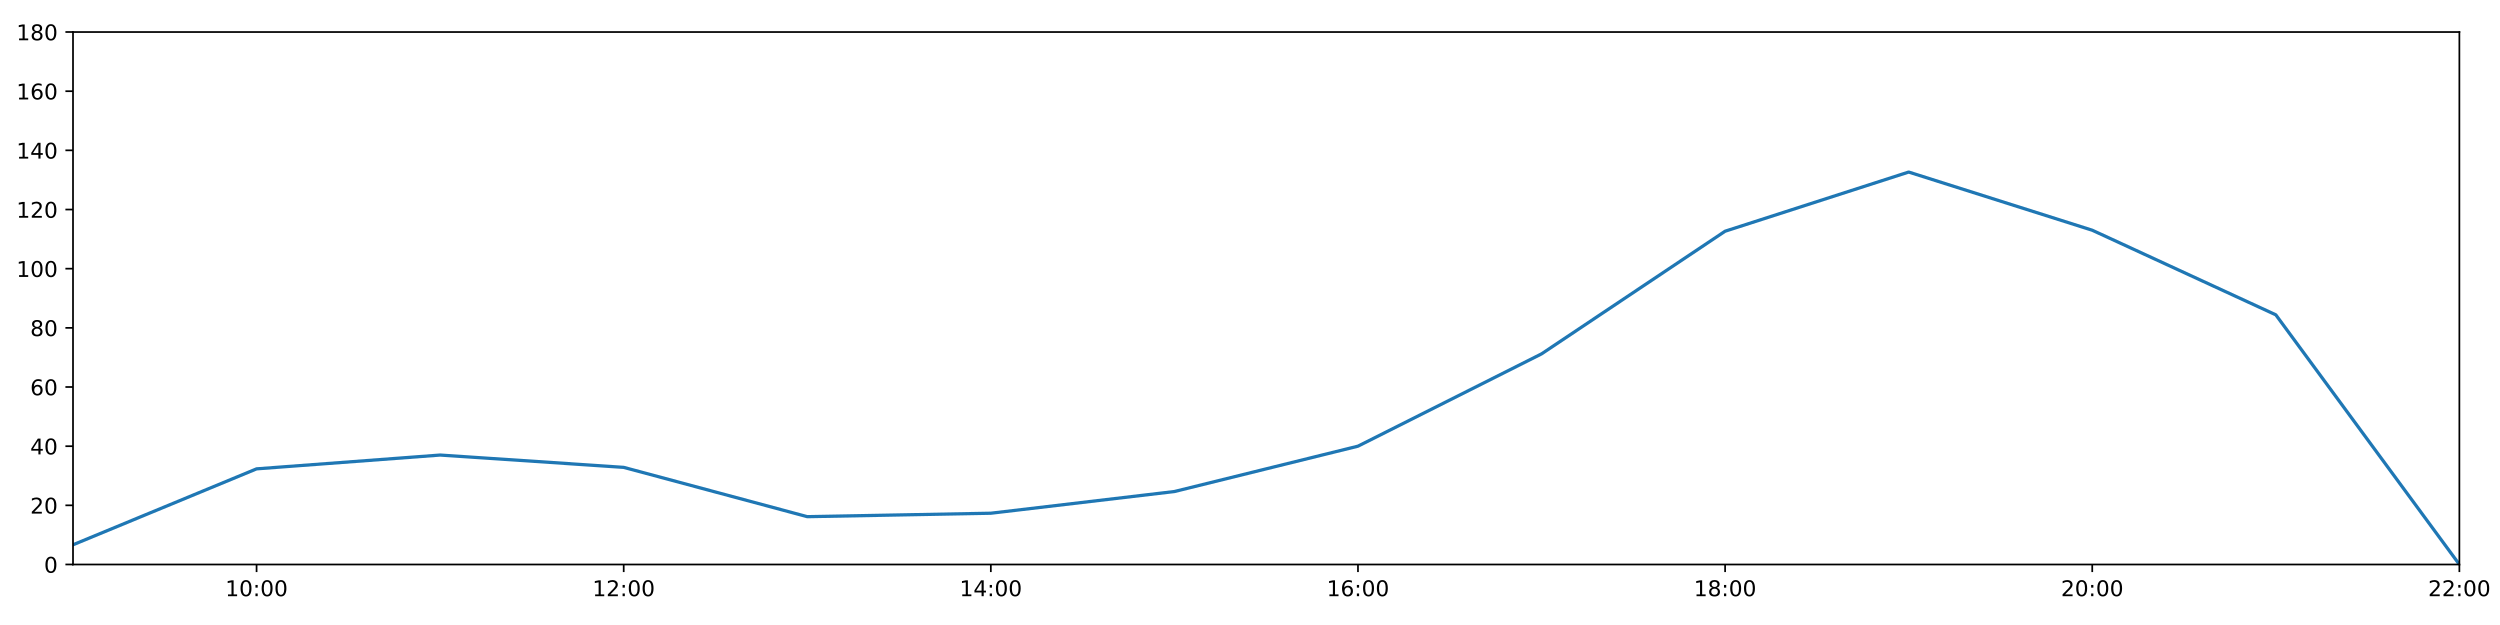
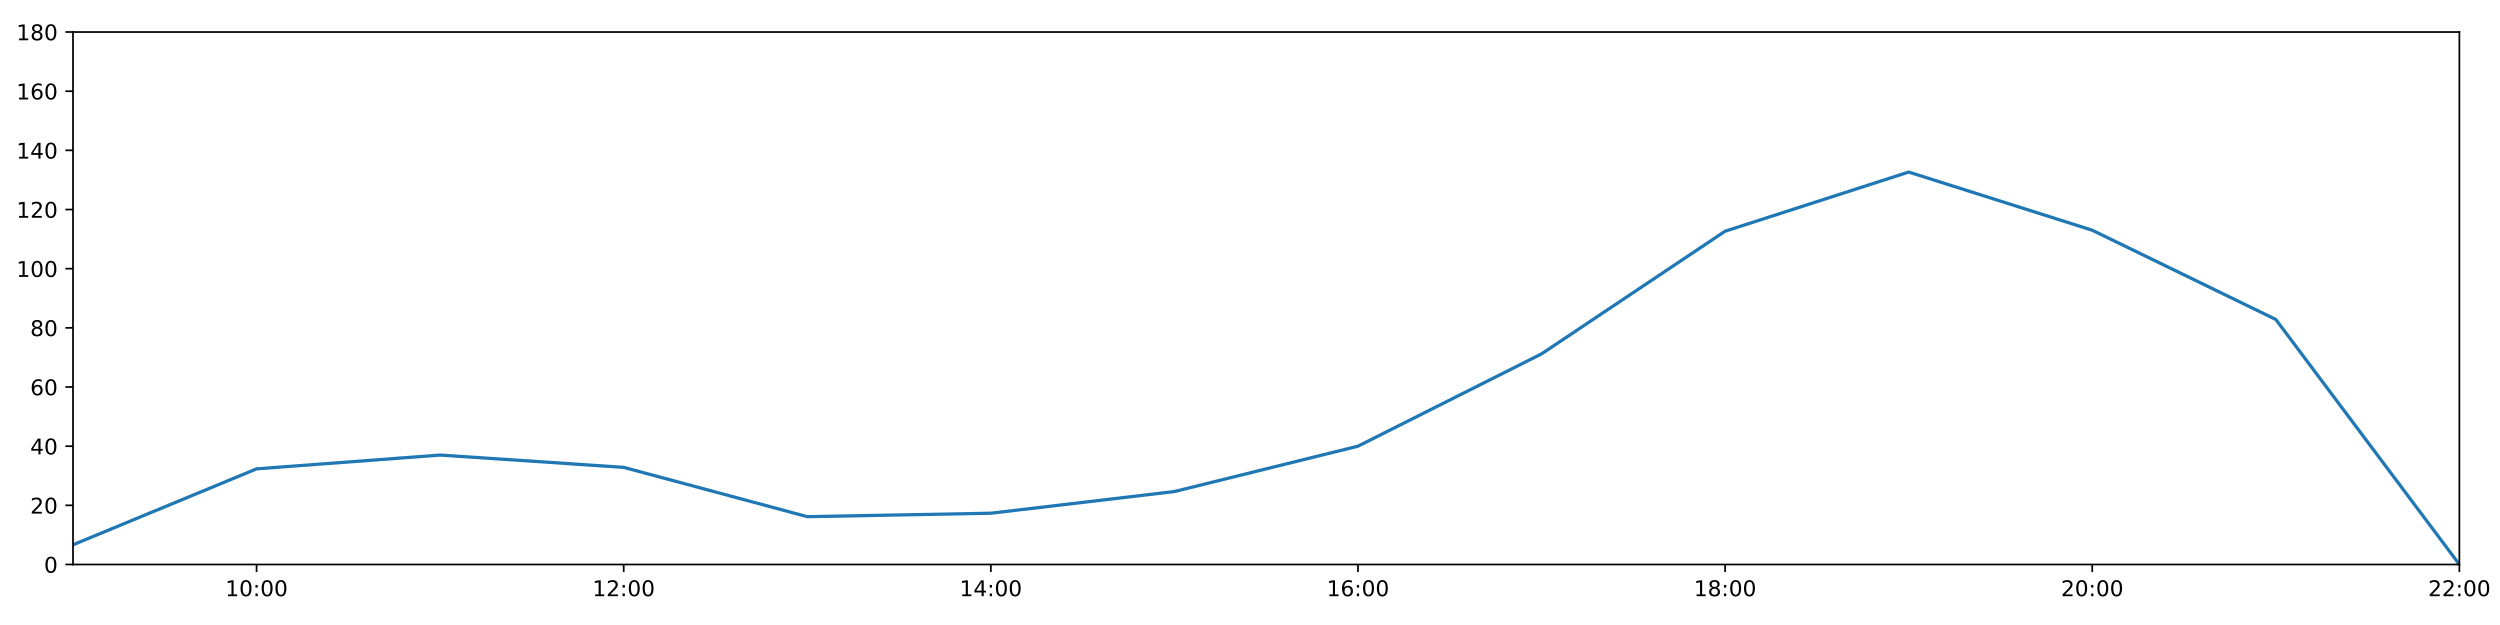
<svg xmlns="http://www.w3.org/2000/svg" xmlns:xlink="http://www.w3.org/1999/xlink" height="288pt" version="1.1" viewBox="0 0 1152 288" width="1152pt">
  <defs>
    <style type="text/css">
*{stroke-linecap:butt;stroke-linejoin:round;}
  </style>
  </defs>
  <g id="figure_1">
    <g id="patch_1">
      <path d="M 0 288  L 1152 288  L 1152 0  L 0 0  z " style="fill:#ffffff;" />
    </g>
    <g id="axes_1">
      <g id="patch_2">
        <path d="M 33.64 260.12  L 1133.28 260.12  L 1133.28 14.76  L 33.64 14.76  z " style="fill:#ffffff;" />
      </g>
      <g id="matplotlib.axis_1">
        <g id="xtick_1">
          <g id="line2d_1">
            <defs>
-               <path d="M 0 0  L 0 3.5  " id="m65019242cc" style="stroke:#000000;stroke-width:0.8;" />
-             </defs>
-             <g>
-               <use style="stroke:#000000;stroke-width:0.8;" x="118.228" xlink:href="#m65019242cc" y="260.12" />
+               <path d="M 0 0  L 0 3.5  " id="m293fbd487a" style="stroke:#000000;stroke-width:0.8;" />
+             </defs>
+             <g>
+               <use style="stroke:#000000;stroke-width:0.8;" x="118.228" xlink:href="#m293fbd487a" y="260.12" />
            </g>
          </g>
          <g id="text_1">
            <defs>
              <path d="M 12.406 8.297  L 28.516 8.297  L 28.516 63.922  L 10.984 60.406  L 10.984 69.391  L 28.422 72.906  L 38.281 72.906  L 38.281 8.297  L 54.391 8.297  L 54.391 0  L 12.406 0  z " id="DejaVuSans-49" />
              <path d="M 31.781 66.406  Q 24.172 66.406 20.328 58.906  Q 16.5 51.422 16.5 36.375  Q 16.5 21.391 20.328 13.891  Q 24.172 6.391 31.781 6.391  Q 39.453 6.391 43.281 13.891  Q 47.125 21.391 47.125 36.375  Q 47.125 51.422 43.281 58.906  Q 39.453 66.406 31.781 66.406  z M 31.781 74.219  Q 44.047 74.219 50.516 64.516  Q 56.984 54.828 56.984 36.375  Q 56.984 17.969 50.516 8.266  Q 44.047 -1.422 31.781 -1.422  Q 19.531 -1.422 13.062 8.266  Q 6.594 17.969 6.594 36.375  Q 6.594 54.828 13.062 64.516  Q 19.531 74.219 31.781 74.219  z " id="DejaVuSans-48" />
              <path d="M 11.719 12.406  L 22.016 12.406  L 22.016 0  L 11.719 0  z M 11.719 51.703  L 22.016 51.703  L 22.016 39.312  L 11.719 39.312  z " id="DejaVuSans-58" />
            </defs>
            <g transform="translate(103.8183 274.7184)scale(0.1 -0.1)">
              <use xlink:href="#DejaVuSans-49" />
              <use x="63.623" xlink:href="#DejaVuSans-48" />
              <use x="127.246" xlink:href="#DejaVuSans-58" />
              <use x="160.938" xlink:href="#DejaVuSans-48" />
              <use x="224.561" xlink:href="#DejaVuSans-48" />
            </g>
          </g>
        </g>
        <g id="xtick_2">
          <g id="line2d_2">
            <g>
-               <use style="stroke:#000000;stroke-width:0.8;" x="287.403" xlink:href="#m65019242cc" y="260.12" />
+               <use style="stroke:#000000;stroke-width:0.8;" x="287.403" xlink:href="#m293fbd487a" y="260.12" />
            </g>
          </g>
          <g id="text_2">
            <defs>
              <path d="M 19.188 8.297  L 53.609 8.297  L 53.609 0  L 7.328 0  L 7.328 8.297  Q 12.938 14.109 22.625 23.891  Q 32.328 33.688 34.812 36.531  Q 39.547 41.844 41.422 45.531  Q 43.312 49.219 43.312 52.781  Q 43.312 58.594 39.234 62.25  Q 35.156 65.922 28.609 65.922  Q 23.969 65.922 18.812 64.312  Q 13.672 62.703 7.812 59.422  L 7.812 69.391  Q 13.766 71.781 18.938 73  Q 24.125 74.219 28.422 74.219  Q 39.75 74.219 46.484 68.547  Q 53.219 62.891 53.219 53.422  Q 53.219 48.922 51.531 44.891  Q 49.859 40.875 45.406 35.406  Q 44.188 33.984 37.641 27.219  Q 31.109 20.453 19.188 8.297  z " id="DejaVuSans-50" />
            </defs>
            <g transform="translate(272.9937 274.7184)scale(0.1 -0.1)">
              <use xlink:href="#DejaVuSans-49" />
              <use x="63.623" xlink:href="#DejaVuSans-50" />
              <use x="127.246" xlink:href="#DejaVuSans-58" />
              <use x="160.938" xlink:href="#DejaVuSans-48" />
              <use x="224.561" xlink:href="#DejaVuSans-48" />
            </g>
          </g>
        </g>
        <g id="xtick_3">
          <g id="line2d_3">
            <g>
-               <use style="stroke:#000000;stroke-width:0.8;" x="456.578" xlink:href="#m65019242cc" y="260.12" />
+               <use style="stroke:#000000;stroke-width:0.8;" x="456.578" xlink:href="#m293fbd487a" y="260.12" />
            </g>
          </g>
          <g id="text_3">
            <defs>
              <path d="M 37.797 64.312  L 12.891 25.391  L 37.797 25.391  z M 35.203 72.906  L 47.609 72.906  L 47.609 25.391  L 58.016 25.391  L 58.016 17.188  L 47.609 17.188  L 47.609 0  L 37.797 0  L 37.797 17.188  L 4.891 17.188  L 4.891 26.703  z " id="DejaVuSans-52" />
            </defs>
            <g transform="translate(442.1691 274.7184)scale(0.1 -0.1)">
              <use xlink:href="#DejaVuSans-49" />
              <use x="63.623" xlink:href="#DejaVuSans-52" />
              <use x="127.246" xlink:href="#DejaVuSans-58" />
              <use x="160.938" xlink:href="#DejaVuSans-48" />
              <use x="224.561" xlink:href="#DejaVuSans-48" />
            </g>
          </g>
        </g>
        <g id="xtick_4">
          <g id="line2d_4">
            <g>
-               <use style="stroke:#000000;stroke-width:0.8;" x="625.754" xlink:href="#m65019242cc" y="260.12" />
+               <use style="stroke:#000000;stroke-width:0.8;" x="625.754" xlink:href="#m293fbd487a" y="260.12" />
            </g>
          </g>
          <g id="text_4">
            <defs>
              <path d="M 33.016 40.375  Q 26.375 40.375 22.484 35.828  Q 18.609 31.297 18.609 23.391  Q 18.609 15.531 22.484 10.953  Q 26.375 6.391 33.016 6.391  Q 39.656 6.391 43.531 10.953  Q 47.406 15.531 47.406 23.391  Q 47.406 31.297 43.531 35.828  Q 39.656 40.375 33.016 40.375  z M 52.594 71.297  L 52.594 62.312  Q 48.875 64.062 45.094 64.984  Q 41.312 65.922 37.594 65.922  Q 27.828 65.922 22.672 59.328  Q 17.531 52.734 16.797 39.406  Q 19.672 43.656 24.016 45.922  Q 28.375 48.188 33.594 48.188  Q 44.578 48.188 50.953 41.516  Q 57.328 34.859 57.328 23.391  Q 57.328 12.156 50.688 5.359  Q 44.047 -1.422 33.016 -1.422  Q 20.359 -1.422 13.672 8.266  Q 6.984 17.969 6.984 36.375  Q 6.984 53.656 15.188 63.938  Q 23.391 74.219 37.203 74.219  Q 40.922 74.219 44.703 73.484  Q 48.484 72.75 52.594 71.297  z " id="DejaVuSans-54" />
            </defs>
            <g transform="translate(611.3445 274.7184)scale(0.1 -0.1)">
              <use xlink:href="#DejaVuSans-49" />
              <use x="63.623" xlink:href="#DejaVuSans-54" />
              <use x="127.246" xlink:href="#DejaVuSans-58" />
              <use x="160.938" xlink:href="#DejaVuSans-48" />
              <use x="224.561" xlink:href="#DejaVuSans-48" />
            </g>
          </g>
        </g>
        <g id="xtick_5">
          <g id="line2d_5">
            <g>
-               <use style="stroke:#000000;stroke-width:0.8;" x="794.929" xlink:href="#m65019242cc" y="260.12" />
+               <use style="stroke:#000000;stroke-width:0.8;" x="794.929" xlink:href="#m293fbd487a" y="260.12" />
            </g>
          </g>
          <g id="text_5">
            <defs>
              <path d="M 31.781 34.625  Q 24.75 34.625 20.719 30.859  Q 16.703 27.094 16.703 20.516  Q 16.703 13.922 20.719 10.156  Q 24.75 6.391 31.781 6.391  Q 38.812 6.391 42.859 10.172  Q 46.922 13.969 46.922 20.516  Q 46.922 27.094 42.891 30.859  Q 38.875 34.625 31.781 34.625  z M 21.922 38.812  Q 15.578 40.375 12.031 44.719  Q 8.5 49.078 8.5 55.328  Q 8.5 64.062 14.719 69.141  Q 20.953 74.219 31.781 74.219  Q 42.672 74.219 48.875 69.141  Q 55.078 64.062 55.078 55.328  Q 55.078 49.078 51.531 44.719  Q 48 40.375 41.703 38.812  Q 48.828 37.156 52.797 32.312  Q 56.781 27.484 56.781 20.516  Q 56.781 9.906 50.312 4.234  Q 43.844 -1.422 31.781 -1.422  Q 19.734 -1.422 13.25 4.234  Q 6.781 9.906 6.781 20.516  Q 6.781 27.484 10.781 32.312  Q 14.797 37.156 21.922 38.812  z M 18.312 54.391  Q 18.312 48.734 21.844 45.562  Q 25.391 42.391 31.781 42.391  Q 38.141 42.391 41.719 45.562  Q 45.312 48.734 45.312 54.391  Q 45.312 60.062 41.719 63.234  Q 38.141 66.406 31.781 66.406  Q 25.391 66.406 21.844 63.234  Q 18.312 60.062 18.312 54.391  z " id="DejaVuSans-56" />
            </defs>
            <g transform="translate(780.5199 274.7184)scale(0.1 -0.1)">
              <use xlink:href="#DejaVuSans-49" />
              <use x="63.623" xlink:href="#DejaVuSans-56" />
              <use x="127.246" xlink:href="#DejaVuSans-58" />
              <use x="160.938" xlink:href="#DejaVuSans-48" />
              <use x="224.561" xlink:href="#DejaVuSans-48" />
            </g>
          </g>
        </g>
        <g id="xtick_6">
          <g id="line2d_6">
            <g>
-               <use style="stroke:#000000;stroke-width:0.8;" x="964.105" xlink:href="#m65019242cc" y="260.12" />
+               <use style="stroke:#000000;stroke-width:0.8;" x="964.105" xlink:href="#m293fbd487a" y="260.12" />
            </g>
          </g>
          <g id="text_6">
            <g transform="translate(949.6952 274.7184)scale(0.1 -0.1)">
              <use xlink:href="#DejaVuSans-50" />
              <use x="63.623" xlink:href="#DejaVuSans-48" />
              <use x="127.246" xlink:href="#DejaVuSans-58" />
              <use x="160.938" xlink:href="#DejaVuSans-48" />
              <use x="224.561" xlink:href="#DejaVuSans-48" />
            </g>
          </g>
        </g>
        <g id="xtick_7">
          <g id="line2d_7">
            <g>
-               <use style="stroke:#000000;stroke-width:0.8;" x="1133.28" xlink:href="#m65019242cc" y="260.12" />
+               <use style="stroke:#000000;stroke-width:0.8;" x="1133.28" xlink:href="#m293fbd487a" y="260.12" />
            </g>
          </g>
          <g id="text_7">
            <g transform="translate(1118.871 274.7184)scale(0.1 -0.1)">
              <use xlink:href="#DejaVuSans-50" />
              <use x="63.623" xlink:href="#DejaVuSans-50" />
              <use x="127.246" xlink:href="#DejaVuSans-58" />
              <use x="160.938" xlink:href="#DejaVuSans-48" />
              <use x="224.561" xlink:href="#DejaVuSans-48" />
            </g>
          </g>
        </g>
      </g>
      <g id="matplotlib.axis_2">
        <g id="ytick_1">
          <g id="line2d_8">
            <defs>
-               <path d="M 0 0  L -3.5 0  " id="me046426ee0" style="stroke:#000000;stroke-width:0.8;" />
-             </defs>
-             <g>
-               <use style="stroke:#000000;stroke-width:0.8;" x="33.64" xlink:href="#me046426ee0" y="260.12" />
+               <path d="M 0 0  L -3.5 0  " id="m8e5f7014f0" style="stroke:#000000;stroke-width:0.8;" />
+             </defs>
+             <g>
+               <use style="stroke:#000000;stroke-width:0.8;" x="33.64" xlink:href="#m8e5f7014f0" y="260.12" />
            </g>
          </g>
          <g id="text_8">
            <g transform="translate(20.2775 263.9192)scale(0.1 -0.1)">
              <use xlink:href="#DejaVuSans-48" />
            </g>
          </g>
        </g>
        <g id="ytick_2">
          <g id="line2d_9">
            <g>
-               <use style="stroke:#000000;stroke-width:0.8;" x="33.64" xlink:href="#me046426ee0" y="232.858" />
+               <use style="stroke:#000000;stroke-width:0.8;" x="33.64" xlink:href="#m8e5f7014f0" y="232.858" />
            </g>
          </g>
          <g id="text_9">
            <g transform="translate(13.915 236.657)scale(0.1 -0.1)">
              <use xlink:href="#DejaVuSans-50" />
              <use x="63.623" xlink:href="#DejaVuSans-48" />
            </g>
          </g>
        </g>
        <g id="ytick_3">
          <g id="line2d_10">
            <g>
-               <use style="stroke:#000000;stroke-width:0.8;" x="33.64" xlink:href="#me046426ee0" y="205.596" />
+               <use style="stroke:#000000;stroke-width:0.8;" x="33.64" xlink:href="#m8e5f7014f0" y="205.596" />
            </g>
          </g>
          <g id="text_10">
            <g transform="translate(13.915 209.3948)scale(0.1 -0.1)">
              <use xlink:href="#DejaVuSans-52" />
              <use x="63.623" xlink:href="#DejaVuSans-48" />
            </g>
          </g>
        </g>
        <g id="ytick_4">
          <g id="line2d_11">
            <g>
-               <use style="stroke:#000000;stroke-width:0.8;" x="33.64" xlink:href="#me046426ee0" y="178.333" />
+               <use style="stroke:#000000;stroke-width:0.8;" x="33.64" xlink:href="#m8e5f7014f0" y="178.333" />
            </g>
          </g>
          <g id="text_11">
            <g transform="translate(13.915 182.1326)scale(0.1 -0.1)">
              <use xlink:href="#DejaVuSans-54" />
              <use x="63.623" xlink:href="#DejaVuSans-48" />
            </g>
          </g>
        </g>
        <g id="ytick_5">
          <g id="line2d_12">
            <g>
-               <use style="stroke:#000000;stroke-width:0.8;" x="33.64" xlink:href="#me046426ee0" y="151.071" />
+               <use style="stroke:#000000;stroke-width:0.8;" x="33.64" xlink:href="#m8e5f7014f0" y="151.071" />
            </g>
          </g>
          <g id="text_12">
            <g transform="translate(13.915 154.8703)scale(0.1 -0.1)">
              <use xlink:href="#DejaVuSans-56" />
              <use x="63.623" xlink:href="#DejaVuSans-48" />
            </g>
          </g>
        </g>
        <g id="ytick_6">
          <g id="line2d_13">
            <g>
-               <use style="stroke:#000000;stroke-width:0.8;" x="33.64" xlink:href="#me046426ee0" y="123.809" />
+               <use style="stroke:#000000;stroke-width:0.8;" x="33.64" xlink:href="#m8e5f7014f0" y="123.809" />
            </g>
          </g>
          <g id="text_13">
            <g transform="translate(7.5525 127.6081)scale(0.1 -0.1)">
              <use xlink:href="#DejaVuSans-49" />
              <use x="63.623" xlink:href="#DejaVuSans-48" />
              <use x="127.246" xlink:href="#DejaVuSans-48" />
            </g>
          </g>
        </g>
        <g id="ytick_7">
          <g id="line2d_14">
            <g>
-               <use style="stroke:#000000;stroke-width:0.8;" x="33.64" xlink:href="#me046426ee0" y="96.547" />
+               <use style="stroke:#000000;stroke-width:0.8;" x="33.64" xlink:href="#m8e5f7014f0" y="96.547" />
            </g>
          </g>
          <g id="text_14">
            <g transform="translate(7.5525 100.3459)scale(0.1 -0.1)">
              <use xlink:href="#DejaVuSans-49" />
              <use x="63.623" xlink:href="#DejaVuSans-50" />
              <use x="127.246" xlink:href="#DejaVuSans-48" />
            </g>
          </g>
        </g>
        <g id="ytick_8">
          <g id="line2d_15">
            <g>
-               <use style="stroke:#000000;stroke-width:0.8;" x="33.64" xlink:href="#me046426ee0" y="69.284" />
+               <use style="stroke:#000000;stroke-width:0.8;" x="33.64" xlink:href="#m8e5f7014f0" y="69.284" />
            </g>
          </g>
          <g id="text_15">
            <g transform="translate(7.5525 73.08366)scale(0.1 -0.1)">
              <use xlink:href="#DejaVuSans-49" />
              <use x="63.623" xlink:href="#DejaVuSans-52" />
              <use x="127.246" xlink:href="#DejaVuSans-48" />
            </g>
          </g>
        </g>
        <g id="ytick_9">
          <g id="line2d_16">
            <g>
-               <use style="stroke:#000000;stroke-width:0.8;" x="33.64" xlink:href="#me046426ee0" y="42.022" />
+               <use style="stroke:#000000;stroke-width:0.8;" x="33.64" xlink:href="#m8e5f7014f0" y="42.022" />
            </g>
          </g>
          <g id="text_16">
            <g transform="translate(7.5525 45.82144)scale(0.1 -0.1)">
              <use xlink:href="#DejaVuSans-49" />
              <use x="63.623" xlink:href="#DejaVuSans-54" />
              <use x="127.246" xlink:href="#DejaVuSans-48" />
            </g>
          </g>
        </g>
        <g id="ytick_10">
          <g id="line2d_17">
            <g>
-               <use style="stroke:#000000;stroke-width:0.8;" x="33.64" xlink:href="#me046426ee0" y="14.76" />
+               <use style="stroke:#000000;stroke-width:0.8;" x="33.64" xlink:href="#m8e5f7014f0" y="14.76" />
            </g>
          </g>
          <g id="text_17">
            <g transform="translate(7.5525 18.55922)scale(0.1 -0.1)">
              <use xlink:href="#DejaVuSans-49" />
              <use x="63.623" xlink:href="#DejaVuSans-56" />
              <use x="127.246" xlink:href="#DejaVuSans-48" />
            </g>
          </g>
        </g>
      </g>
      <g id="line2d_18">
-         <path clip-path="url(#p59e57fff88)" d="M 33.64 251.033  L 118.228 216.046  L 202.815 209.685  L 287.403 215.365  L 371.991 238.083  L 456.578 236.493  L 541.166 226.497  L 625.754 205.596  L 710.342 163.066  L 794.929 106.543  L 879.517 79.281  L 964.105 106.088  L 1048.692 145.073  L 1133.28 260.12  " style="fill:none;stroke:#1f77b4;stroke-linecap:square;stroke-width:1.5;" />
+         <path clip-path="url(#p6b157ccf83)" d="M 33.64 251.033  L 118.228 216.046  L 202.815 209.685  L 287.403 215.365  L 371.991 238.083  L 456.578 236.493  L 541.166 226.497  L 625.754 205.596  L 710.342 163.066  L 794.929 106.543  L 879.517 79.281  L 964.105 106.088  L 1048.692 147.209  L 1133.28 260.12  " style="fill:none;stroke:#1f77b4;stroke-linecap:square;stroke-width:1.5;" />
      </g>
      <g id="patch_3">
        <path d="M 33.64 260.12  L 33.64 14.76  " style="fill:none;stroke:#000000;stroke-linecap:square;stroke-linejoin:miter;stroke-width:0.8;" />
      </g>
      <g id="patch_4">
        <path d="M 1133.28 260.12  L 1133.28 14.76  " style="fill:none;stroke:#000000;stroke-linecap:square;stroke-linejoin:miter;stroke-width:0.8;" />
      </g>
      <g id="patch_5">
        <path d="M 33.64 260.12  L 1133.28 260.12  " style="fill:none;stroke:#000000;stroke-linecap:square;stroke-linejoin:miter;stroke-width:0.8;" />
      </g>
      <g id="patch_6">
        <path d="M 33.64 14.76  L 1133.28 14.76  " style="fill:none;stroke:#000000;stroke-linecap:square;stroke-linejoin:miter;stroke-width:0.8;" />
      </g>
    </g>
  </g>
  <defs>
-     <clipPath id="p59e57fff88">
+     <clipPath id="p6b157ccf83">
      <rect height="245.36" width="1099.64" x="33.64" y="14.76" />
    </clipPath>
  </defs>
</svg>
